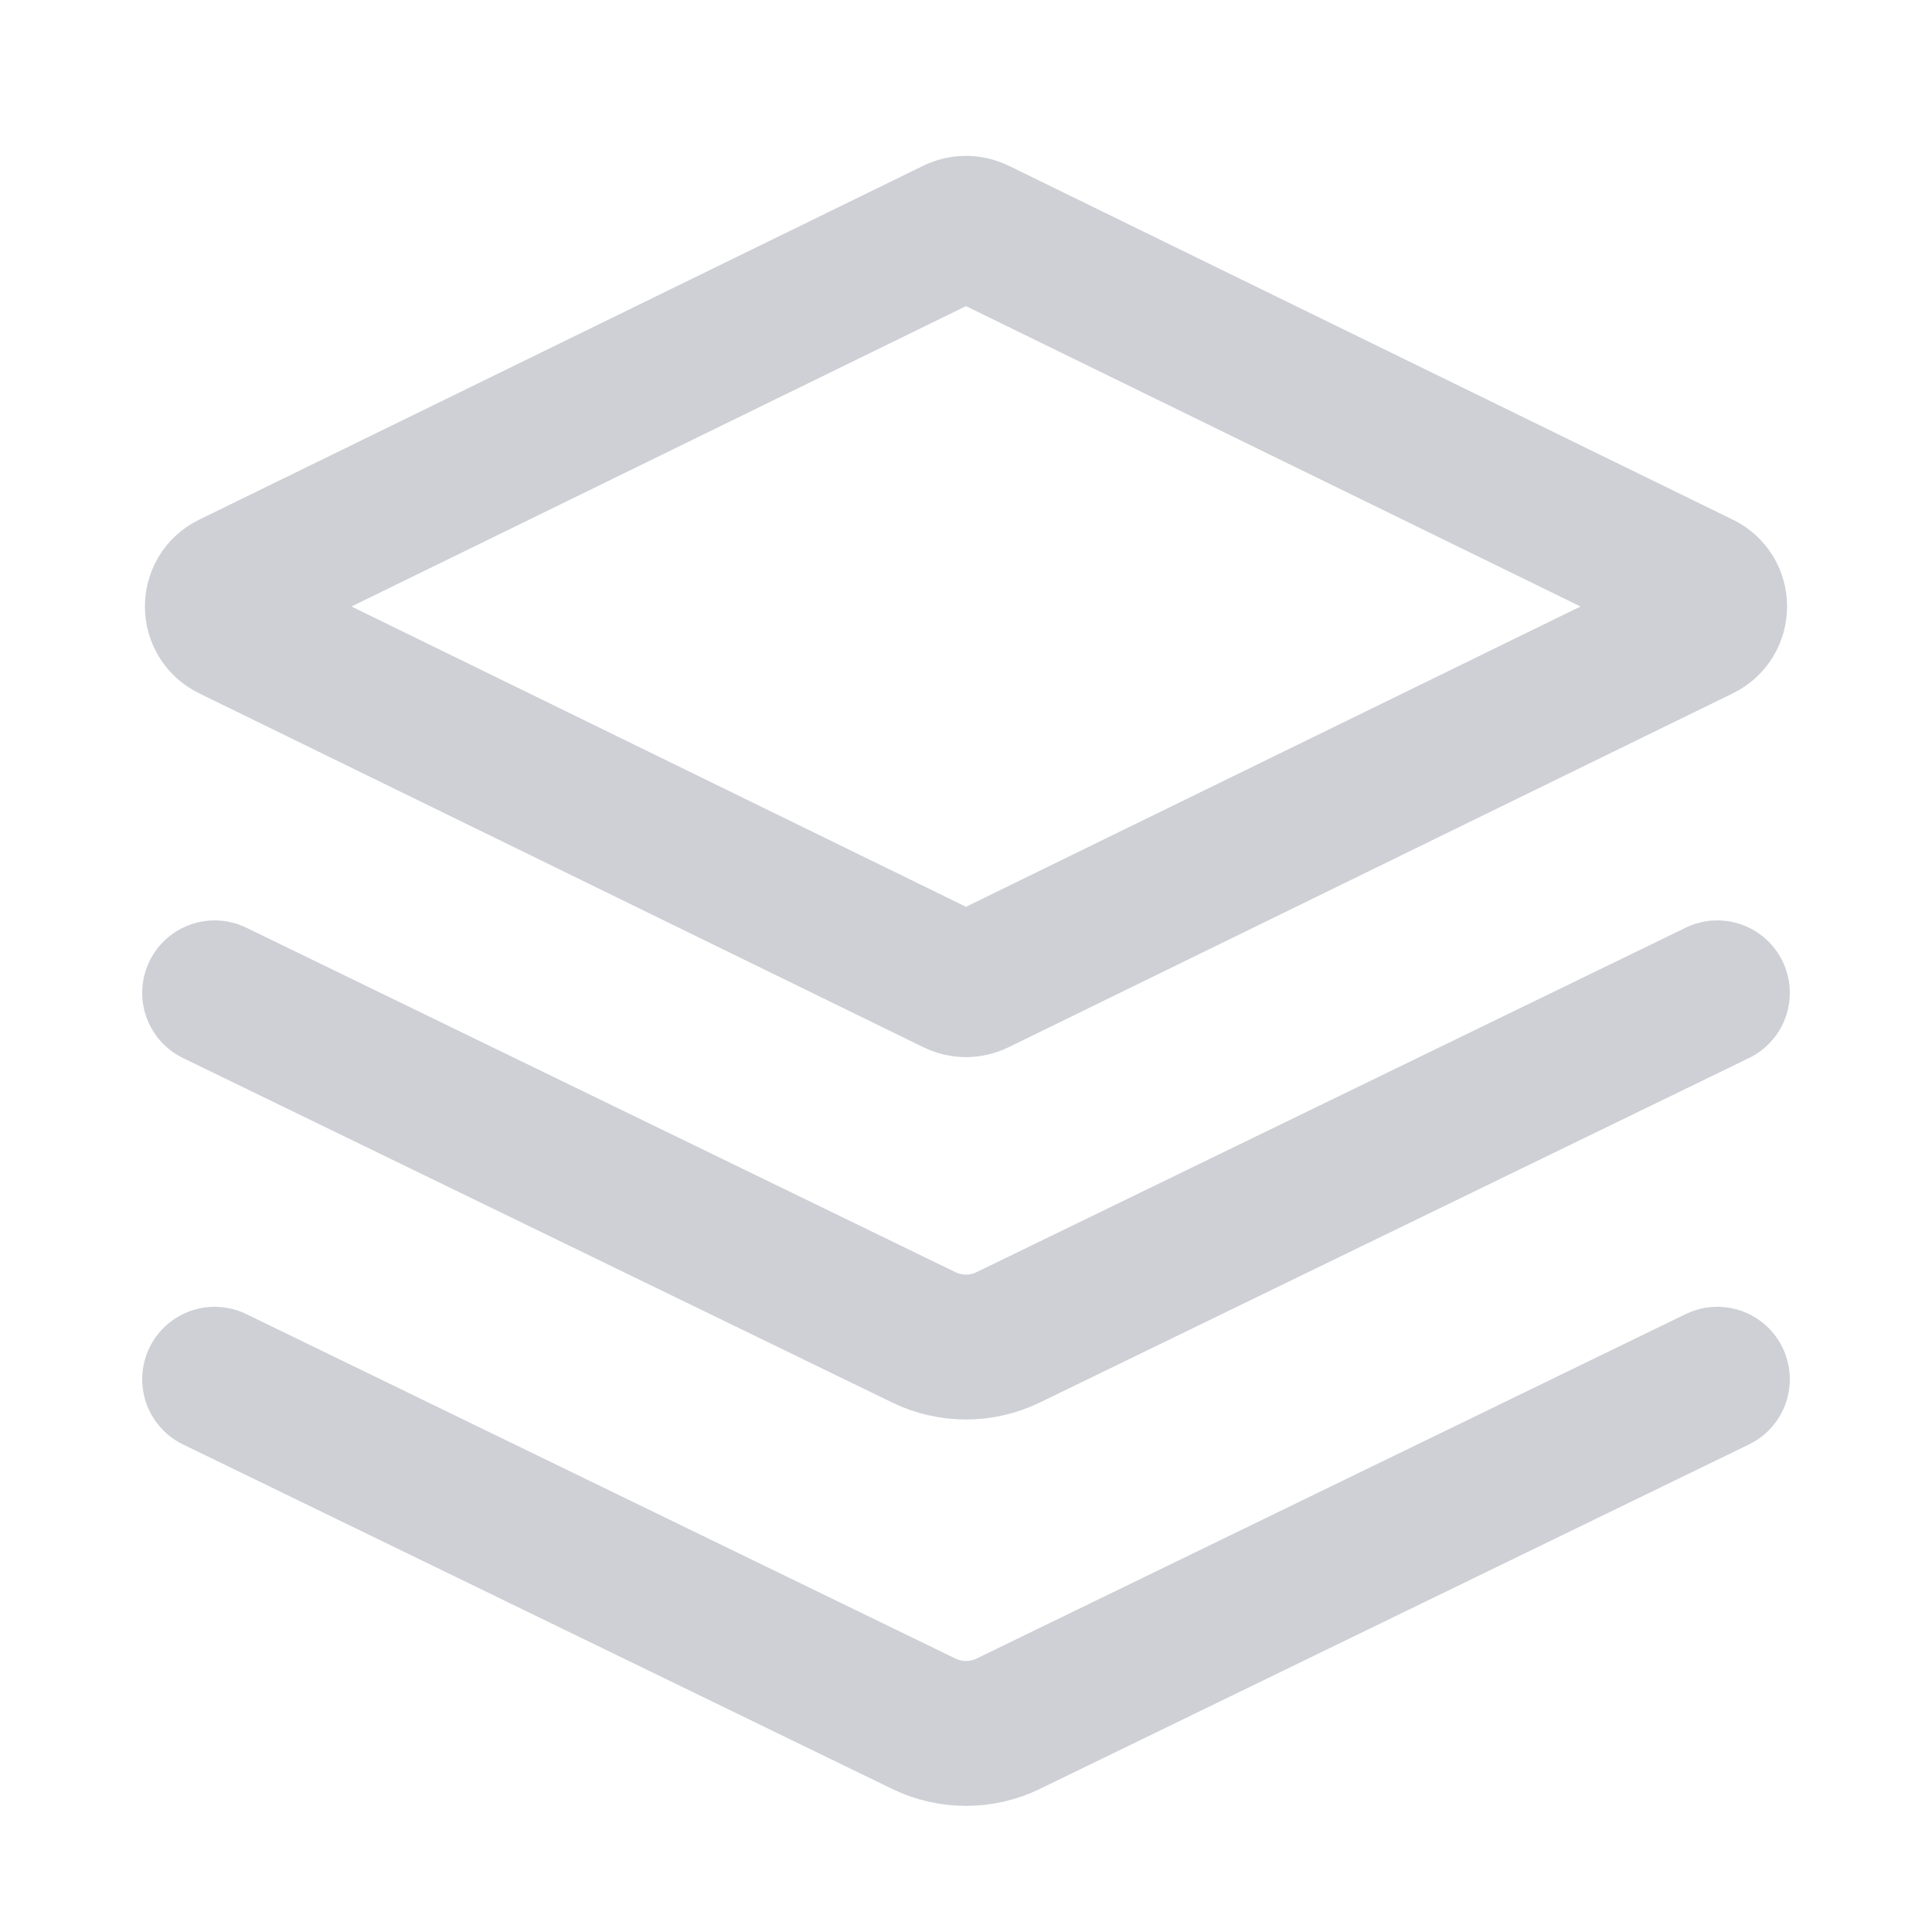
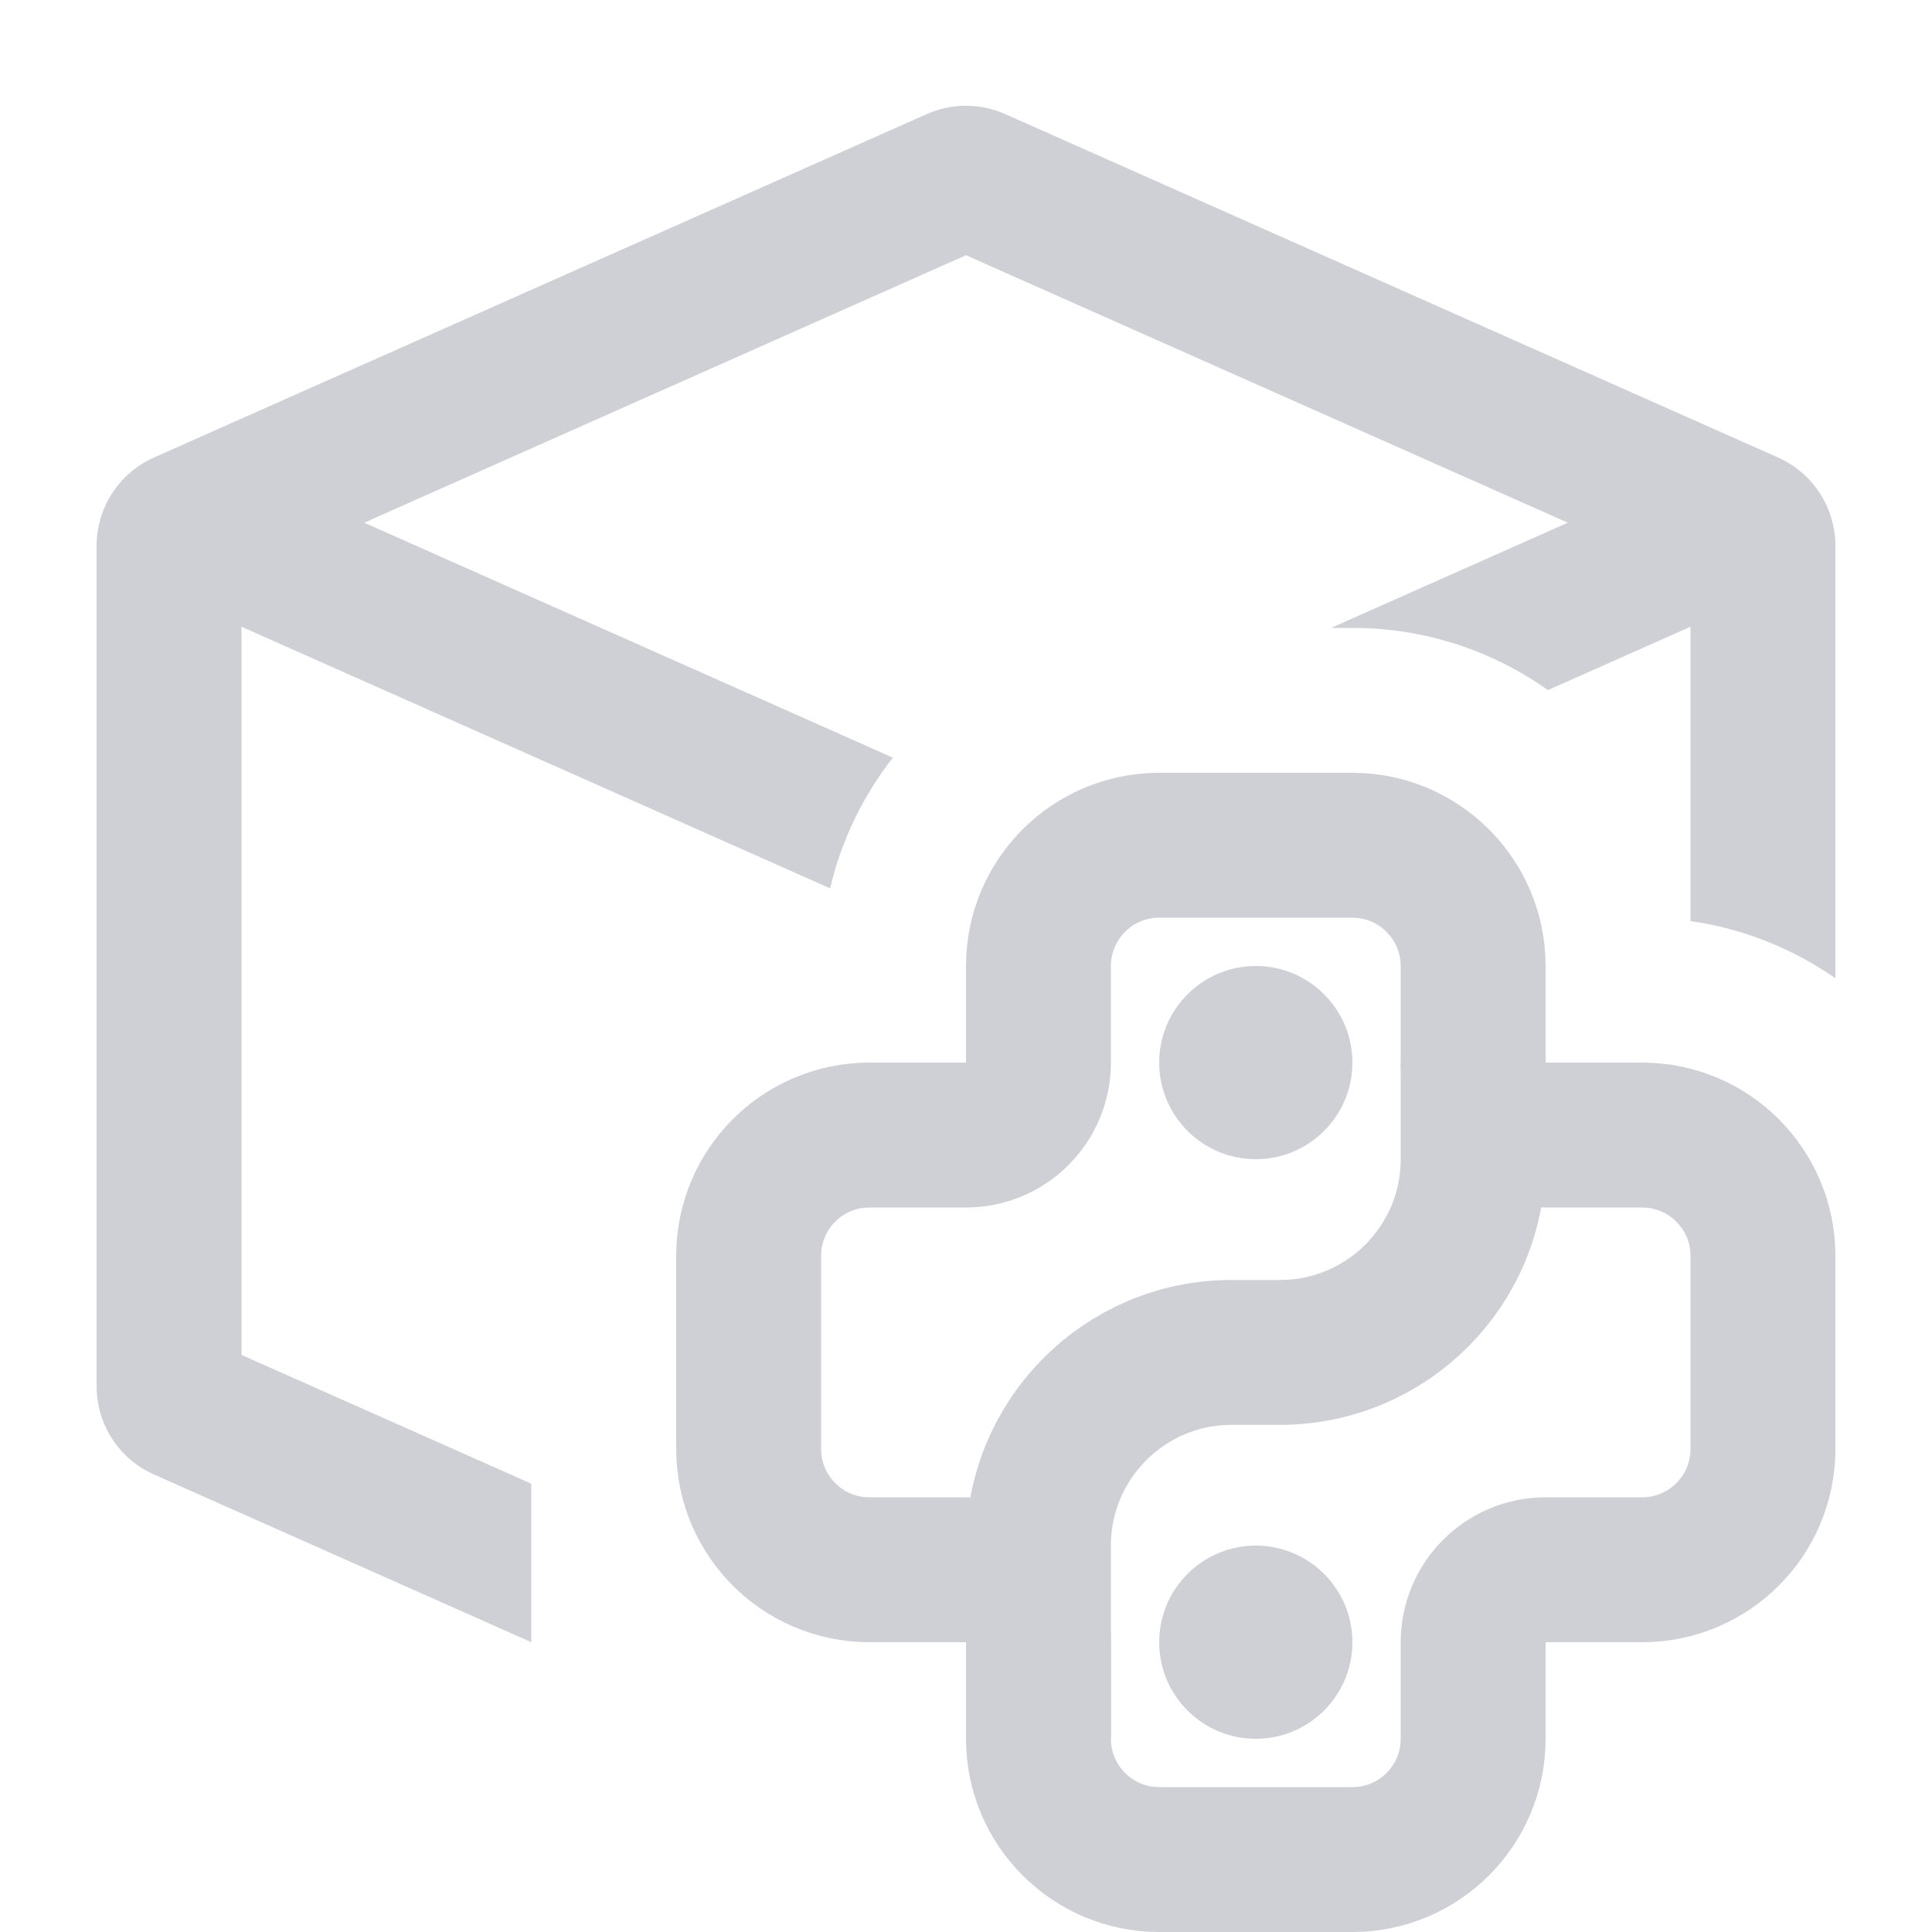
<svg xmlns="http://www.w3.org/2000/svg" width="20" height="20" viewBox="0 0 20 20" fill="none">
-   <path d="M9.89 2.388C9.96 2.355 10.04 2.355 10.11 2.388L17.61 6.054C17.797 6.145 17.797 6.411 17.61 6.503L10.11 10.168C10.04 10.202 9.96 10.202 9.89 10.168L2.39 6.503C2.203 6.411 2.203 6.145 2.39 6.054L9.89 2.388Z" stroke="#CED0D6" stroke-width="1.5" />
-   <path d="M17.778 10.278L10.437 13.844C10.161 13.978 9.839 13.978 9.563 13.844L2.222 10.278" stroke="#CED0D6" stroke-width="1.5" stroke-linecap="round" />
-   <path d="M17.778 14.278L10.437 17.844C10.161 17.978 9.839 17.978 9.563 17.844L2.222 14.278" stroke="#CED0D6" stroke-width="1.5" stroke-linecap="round" />
+   <path d="M10.75 17C10.75 16.586 10.414 16.25 10 16.25H9C8.31 16.25 7.75 15.69 7.75 15V13C7.75 12.31 8.31 11.75 9 11.75H10C10.414 11.75 10.75 11.414 10.75 11V10C10.75 9.31 11.31 8.75 12 8.75H14C14.69 8.75 15.25 9.31 15.25 10V11C15.25 11.414 15.586 11.75 16 11.75H17C17.69 11.75 18.25 12.31 18.25 13V15C18.25 15.69 17.69 16.25 17 16.25H16C15.586 16.25 15.25 16.586 15.25 17V18C15.25 18.69 14.69 19.25 14 19.25H12C11.31 19.25 10.75 18.69 10.75 18V17Z" stroke="#CED0D6" stroke-width="1.5" stroke-linejoin="round" />
+   <path d="M10.75 18V16C10.75 14.895 11.645 14 12.75 14H13.25C14.355 14 15.25 13.105 15.25 12V11" stroke="#CED0D6" stroke-width="1.5" />
+   <path d="M14 17C14 17.552 13.552 18 13 18C12.448 18 12 17.552 12 17C12 16.448 12.448 16 13 16C13.552 16 14 16.448 14 17Z" fill="#CED0D6" />
+   <path d="M14 11C14 11.552 13.552 12 13 12C12.448 12 12 11.552 12 11C12 10.448 12.448 10 13 10C13.552 10 14 10.448 14 11Z" fill="#CED0D6" />
+   <path d="M1 5.65C1 5.255 1.233 4.897 1.594 4.736L9.594 1.181C9.852 1.066 10.148 1.066 10.406 1.181L18.406 4.736C18.767 4.897 19 5.255 19 5.65V10.127C18.562 9.822 18.052 9.614 17.5 9.535V6.488L16.024 7.144C15.452 6.738 14.754 6.5 14 6.5H13.779L16.23 5.411L10 2.642L3.77 5.411L9.243 7.843C8.936 8.236 8.711 8.695 8.593 9.196L2.5 6.488V14.026L5.5 15.359V17L1.594 15.264C1.233 15.104 1 14.746 1 14.351V5.65Z" fill="#CED0D6" />
</svg>
